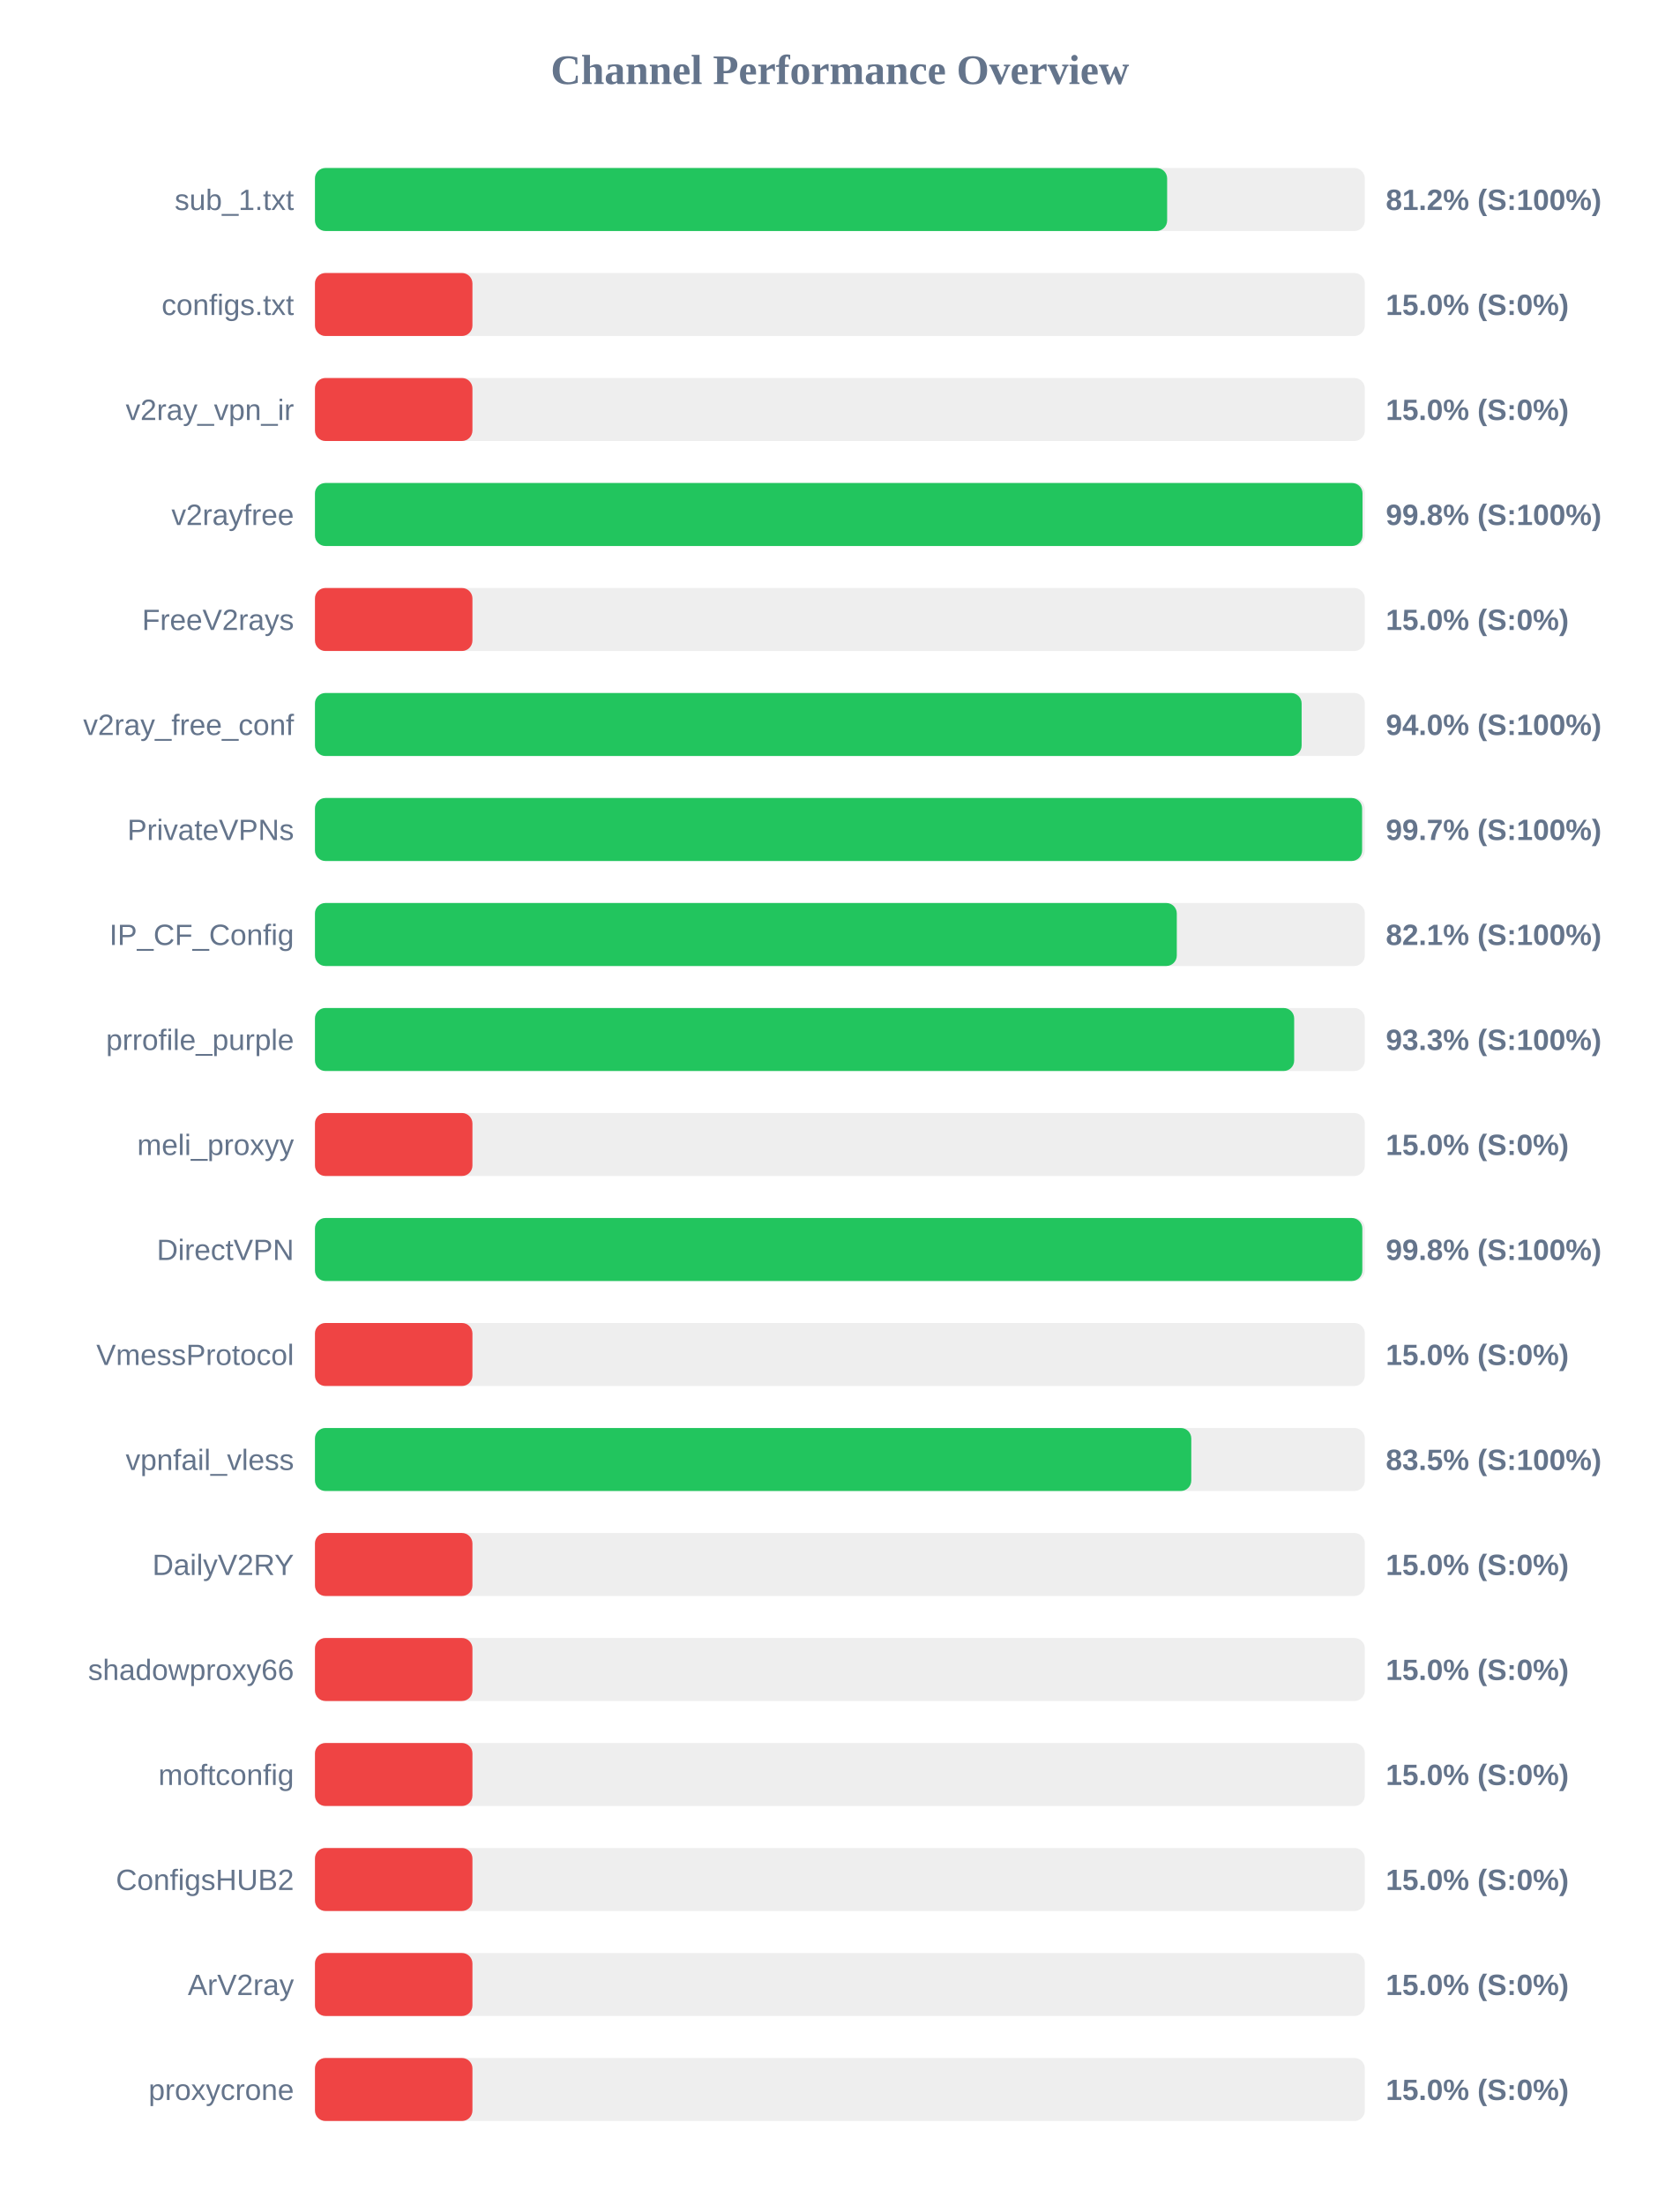
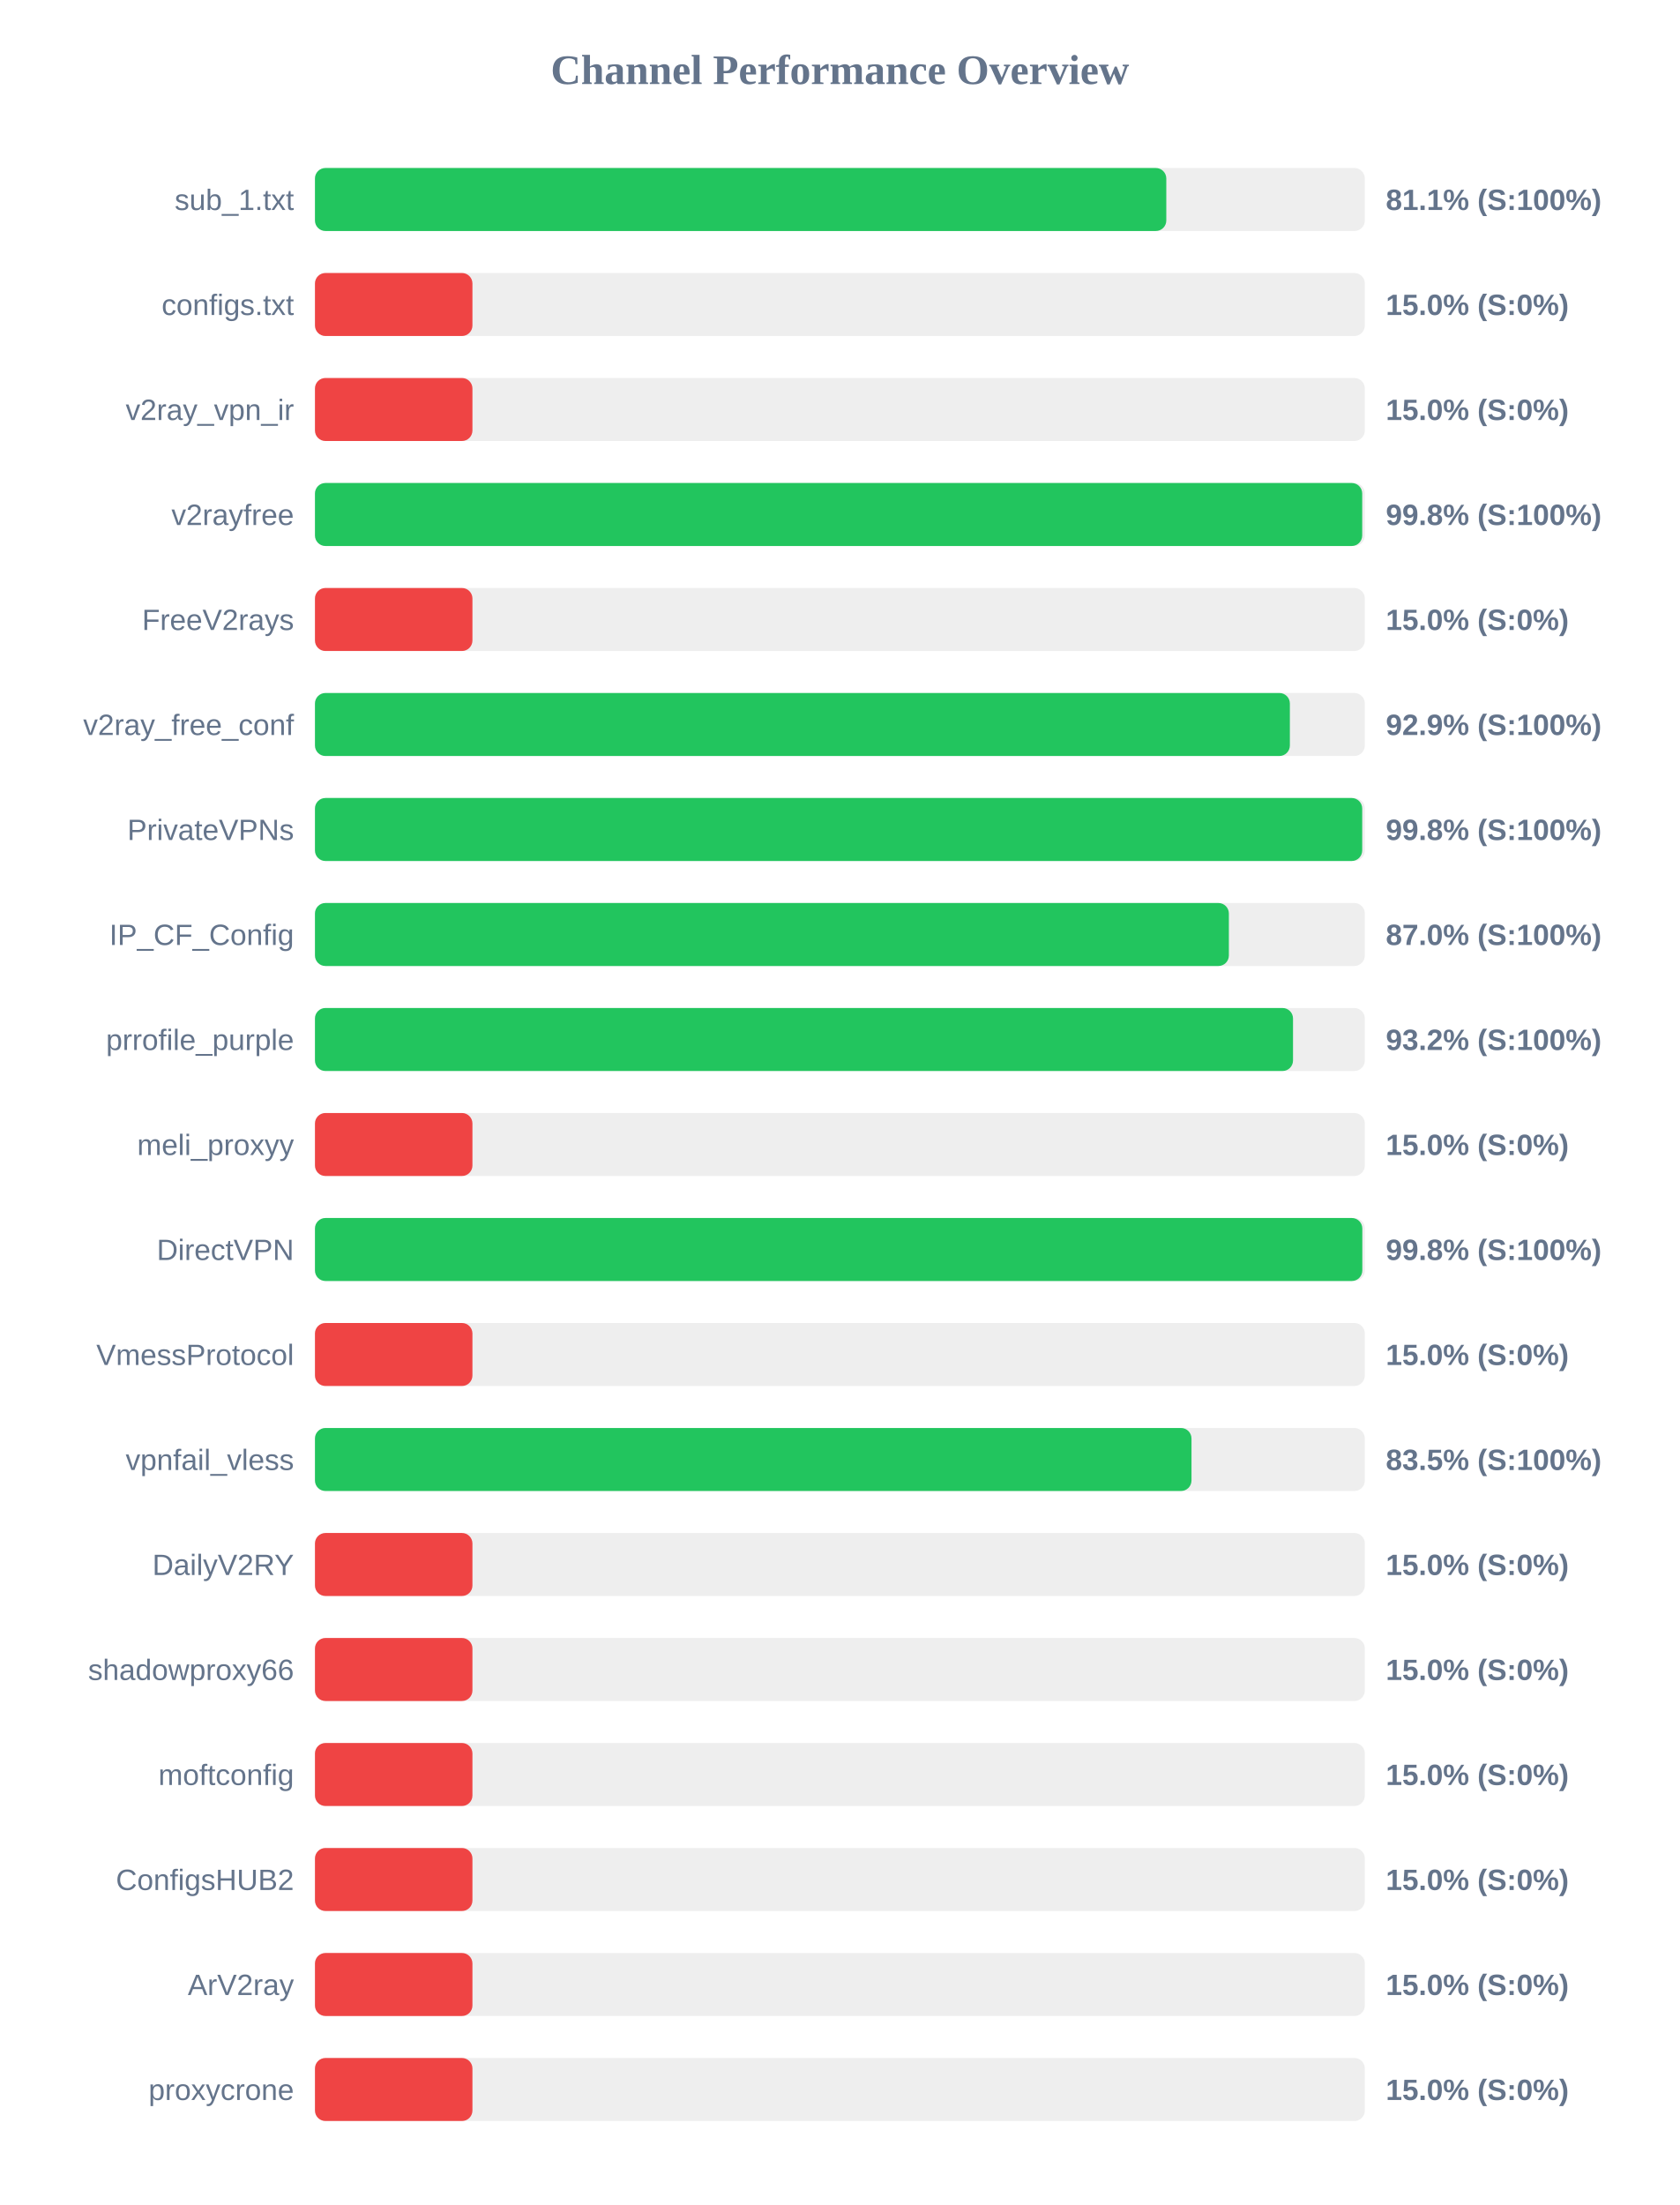
<svg xmlns="http://www.w3.org/2000/svg" width="800" height="1050" version="1.1">
  <style>
        .row { font: 14px Arial; fill: #64748b; }
        .score { font: bold 14px Arial; fill: #64748b; }
    </style>
  <text x="400" y="40" text-anchor="middle" font-size="20px" font-weight="bold" fill="#64748b">Channel Performance Overview</text>
  <rect x="150" y="80" width="500" height="30" fill="#eee" rx="5" />
-   <rect x="150" y="80" width="405.85" height="30" fill="#22c55e" rx="5" />
+   <rect x="150" y="80" width="405.45" height="30" fill="#22c55e" rx="5" />
  <text x="140" y="100" text-anchor="end" class="row">sub_1.txt</text>
-   <text x="660" y="100" text-anchor="start" class="score">81.2% (S:100%)</text>
+   <text x="660" y="100" text-anchor="start" class="score">81.1% (S:100%)</text>
  <rect x="150" y="130" width="500" height="30" fill="#eee" rx="5" />
  <rect x="150" y="130" width="75.0" height="30" fill="#ef4444" rx="5" />
  <text x="140" y="150" text-anchor="end" class="row">configs.txt</text>
  <text x="660" y="150" text-anchor="start" class="score">15.0% (S:0%)</text>
  <rect x="150" y="180" width="500" height="30" fill="#eee" rx="5" />
  <rect x="150" y="180" width="75.0" height="30" fill="#ef4444" rx="5" />
  <text x="140" y="200" text-anchor="end" class="row">v2ray_vpn_ir</text>
  <text x="660" y="200" text-anchor="start" class="score">15.0% (S:0%)</text>
  <rect x="150" y="230" width="500" height="30" fill="#eee" rx="5" />
-   <rect x="150" y="230" width="498.9" height="30" fill="#22c55e" rx="5" />
+   <rect x="150" y="230" width="498.75" height="30" fill="#22c55e" rx="5" />
  <text x="140" y="250" text-anchor="end" class="row">v2rayfree</text>
  <text x="660" y="250" text-anchor="start" class="score">99.8% (S:100%)</text>
  <rect x="150" y="280" width="500" height="30" fill="#eee" rx="5" />
  <rect x="150" y="280" width="75.0" height="30" fill="#ef4444" rx="5" />
  <text x="140" y="300" text-anchor="end" class="row">FreeV2rays</text>
  <text x="660" y="300" text-anchor="start" class="score">15.0% (S:0%)</text>
  <rect x="150" y="330" width="500" height="30" fill="#eee" rx="5" />
-   <rect x="150" y="330" width="469.9" height="30" fill="#22c55e" rx="5" />
+   <rect x="150" y="330" width="464.3" height="30" fill="#22c55e" rx="5" />
  <text x="140" y="350" text-anchor="end" class="row">v2ray_free_conf</text>
-   <text x="660" y="350" text-anchor="start" class="score">94.0% (S:100%)</text>
+   <text x="660" y="350" text-anchor="start" class="score">92.9% (S:100%)</text>
  <rect x="150" y="380" width="500" height="30" fill="#eee" rx="5" />
-   <rect x="150" y="380" width="498.7" height="30" fill="#22c55e" rx="5" />
+   <rect x="150" y="380" width="498.75" height="30" fill="#22c55e" rx="5" />
  <text x="140" y="400" text-anchor="end" class="row">PrivateVPNs</text>
-   <text x="660" y="400" text-anchor="start" class="score">99.7% (S:100%)</text>
+   <text x="660" y="400" text-anchor="start" class="score">99.8% (S:100%)</text>
  <rect x="150" y="430" width="500" height="30" fill="#eee" rx="5" />
-   <rect x="150" y="430" width="410.45" height="30" fill="#22c55e" rx="5" />
+   <rect x="150" y="430" width="435.25" height="30" fill="#22c55e" rx="5" />
  <text x="140" y="450" text-anchor="end" class="row">IP_CF_Config</text>
-   <text x="660" y="450" text-anchor="start" class="score">82.1% (S:100%)</text>
+   <text x="660" y="450" text-anchor="start" class="score">87.0% (S:100%)</text>
  <rect x="150" y="480" width="500" height="30" fill="#eee" rx="5" />
-   <rect x="150" y="480" width="466.35" height="30" fill="#22c55e" rx="5" />
+   <rect x="150" y="480" width="465.8" height="30" fill="#22c55e" rx="5" />
  <text x="140" y="500" text-anchor="end" class="row">prrofile_purple</text>
-   <text x="660" y="500" text-anchor="start" class="score">93.3% (S:100%)</text>
+   <text x="660" y="500" text-anchor="start" class="score">93.2% (S:100%)</text>
  <rect x="150" y="530" width="500" height="30" fill="#eee" rx="5" />
  <rect x="150" y="530" width="75.0" height="30" fill="#ef4444" rx="5" />
  <text x="140" y="550" text-anchor="end" class="row">meli_proxyy</text>
  <text x="660" y="550" text-anchor="start" class="score">15.0% (S:0%)</text>
  <rect x="150" y="580" width="500" height="30" fill="#eee" rx="5" />
  <rect x="150" y="580" width="498.8" height="30" fill="#22c55e" rx="5" />
  <text x="140" y="600" text-anchor="end" class="row">DirectVPN</text>
  <text x="660" y="600" text-anchor="start" class="score">99.8% (S:100%)</text>
  <rect x="150" y="630" width="500" height="30" fill="#eee" rx="5" />
  <rect x="150" y="630" width="75.0" height="30" fill="#ef4444" rx="5" />
  <text x="140" y="650" text-anchor="end" class="row">VmessProtocol</text>
  <text x="660" y="650" text-anchor="start" class="score">15.0% (S:0%)</text>
  <rect x="150" y="680" width="500" height="30" fill="#eee" rx="5" />
-   <rect x="150" y="680" width="417.35" height="30" fill="#22c55e" rx="5" />
+   <rect x="150" y="680" width="417.45" height="30" fill="#22c55e" rx="5" />
  <text x="140" y="700" text-anchor="end" class="row">vpnfail_vless</text>
  <text x="660" y="700" text-anchor="start" class="score">83.5% (S:100%)</text>
  <rect x="150" y="730" width="500" height="30" fill="#eee" rx="5" />
  <rect x="150" y="730" width="75.0" height="30" fill="#ef4444" rx="5" />
  <text x="140" y="750" text-anchor="end" class="row">DailyV2RY</text>
  <text x="660" y="750" text-anchor="start" class="score">15.0% (S:0%)</text>
  <rect x="150" y="780" width="500" height="30" fill="#eee" rx="5" />
  <rect x="150" y="780" width="75.0" height="30" fill="#ef4444" rx="5" />
  <text x="140" y="800" text-anchor="end" class="row">shadowproxy66</text>
  <text x="660" y="800" text-anchor="start" class="score">15.0% (S:0%)</text>
  <rect x="150" y="830" width="500" height="30" fill="#eee" rx="5" />
  <rect x="150" y="830" width="75.0" height="30" fill="#ef4444" rx="5" />
  <text x="140" y="850" text-anchor="end" class="row">moftconfig</text>
  <text x="660" y="850" text-anchor="start" class="score">15.0% (S:0%)</text>
  <rect x="150" y="880" width="500" height="30" fill="#eee" rx="5" />
  <rect x="150" y="880" width="75.0" height="30" fill="#ef4444" rx="5" />
  <text x="140" y="900" text-anchor="end" class="row">ConfigsHUB2</text>
  <text x="660" y="900" text-anchor="start" class="score">15.0% (S:0%)</text>
  <rect x="150" y="930" width="500" height="30" fill="#eee" rx="5" />
  <rect x="150" y="930" width="75.0" height="30" fill="#ef4444" rx="5" />
  <text x="140" y="950" text-anchor="end" class="row">ArV2ray</text>
  <text x="660" y="950" text-anchor="start" class="score">15.0% (S:0%)</text>
  <rect x="150" y="980" width="500" height="30" fill="#eee" rx="5" />
  <rect x="150" y="980" width="75.0" height="30" fill="#ef4444" rx="5" />
  <text x="140" y="1000" text-anchor="end" class="row">proxycrone</text>
  <text x="660" y="1000" text-anchor="start" class="score">15.0% (S:0%)</text>
</svg>
